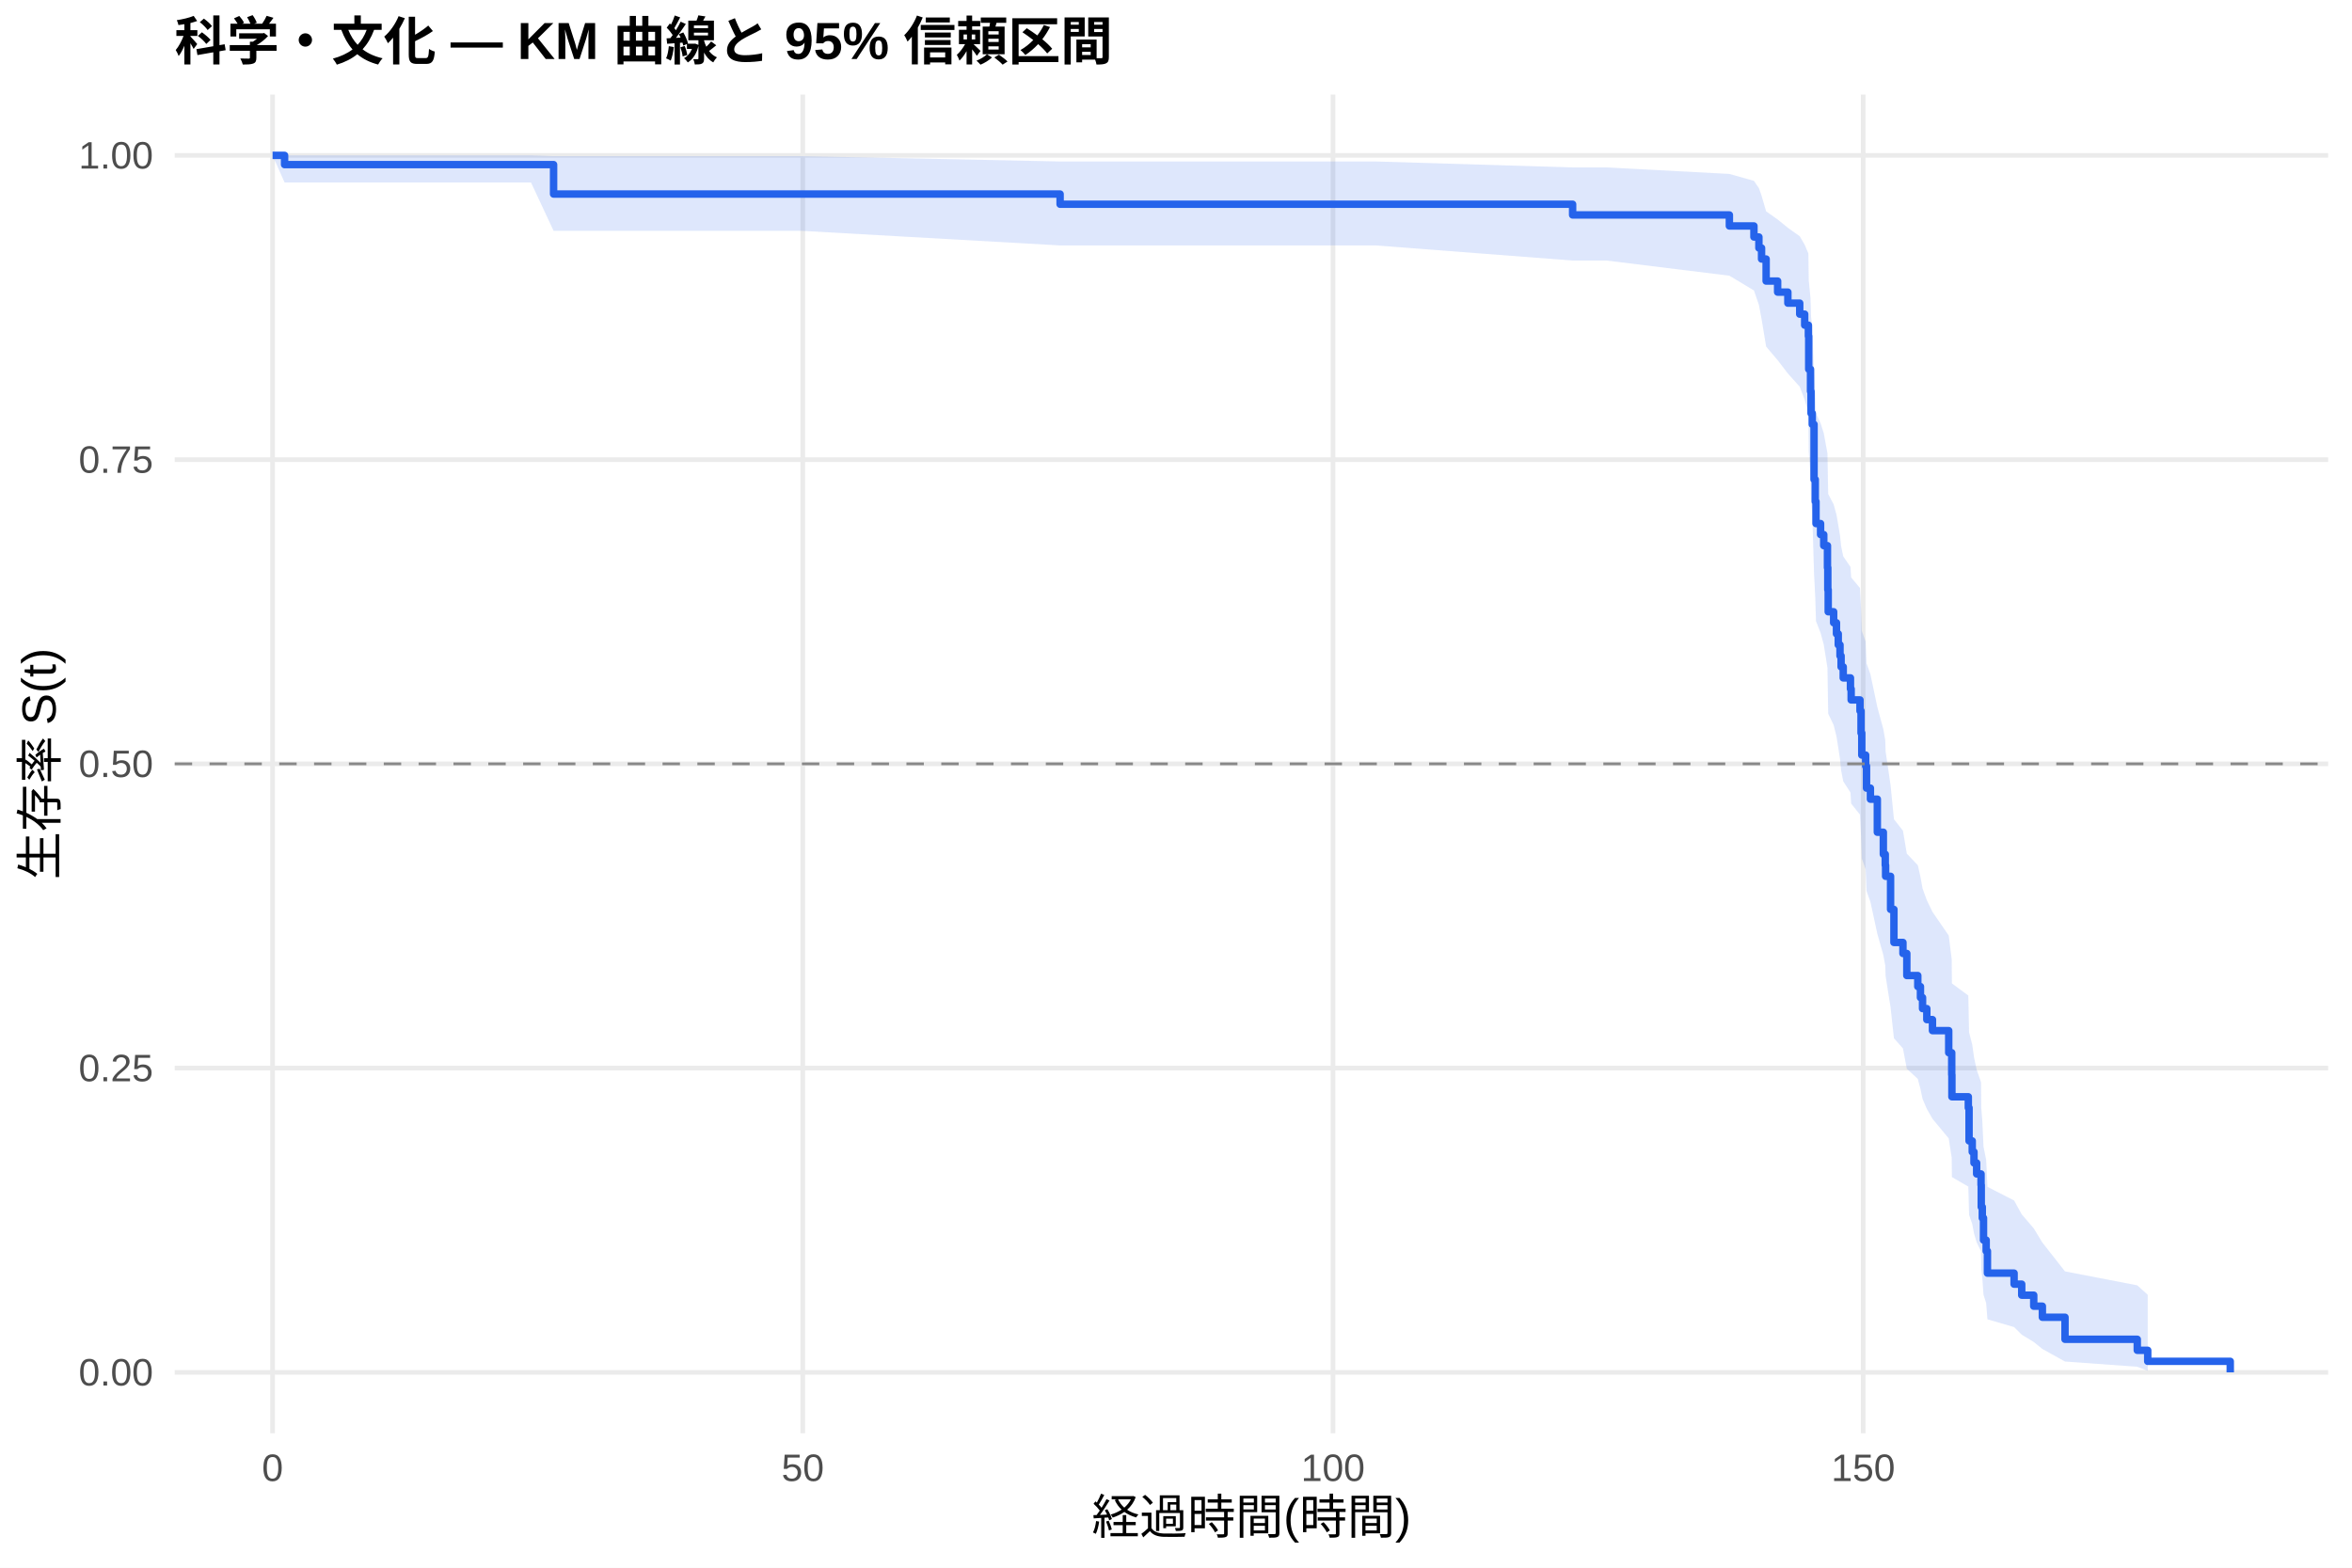
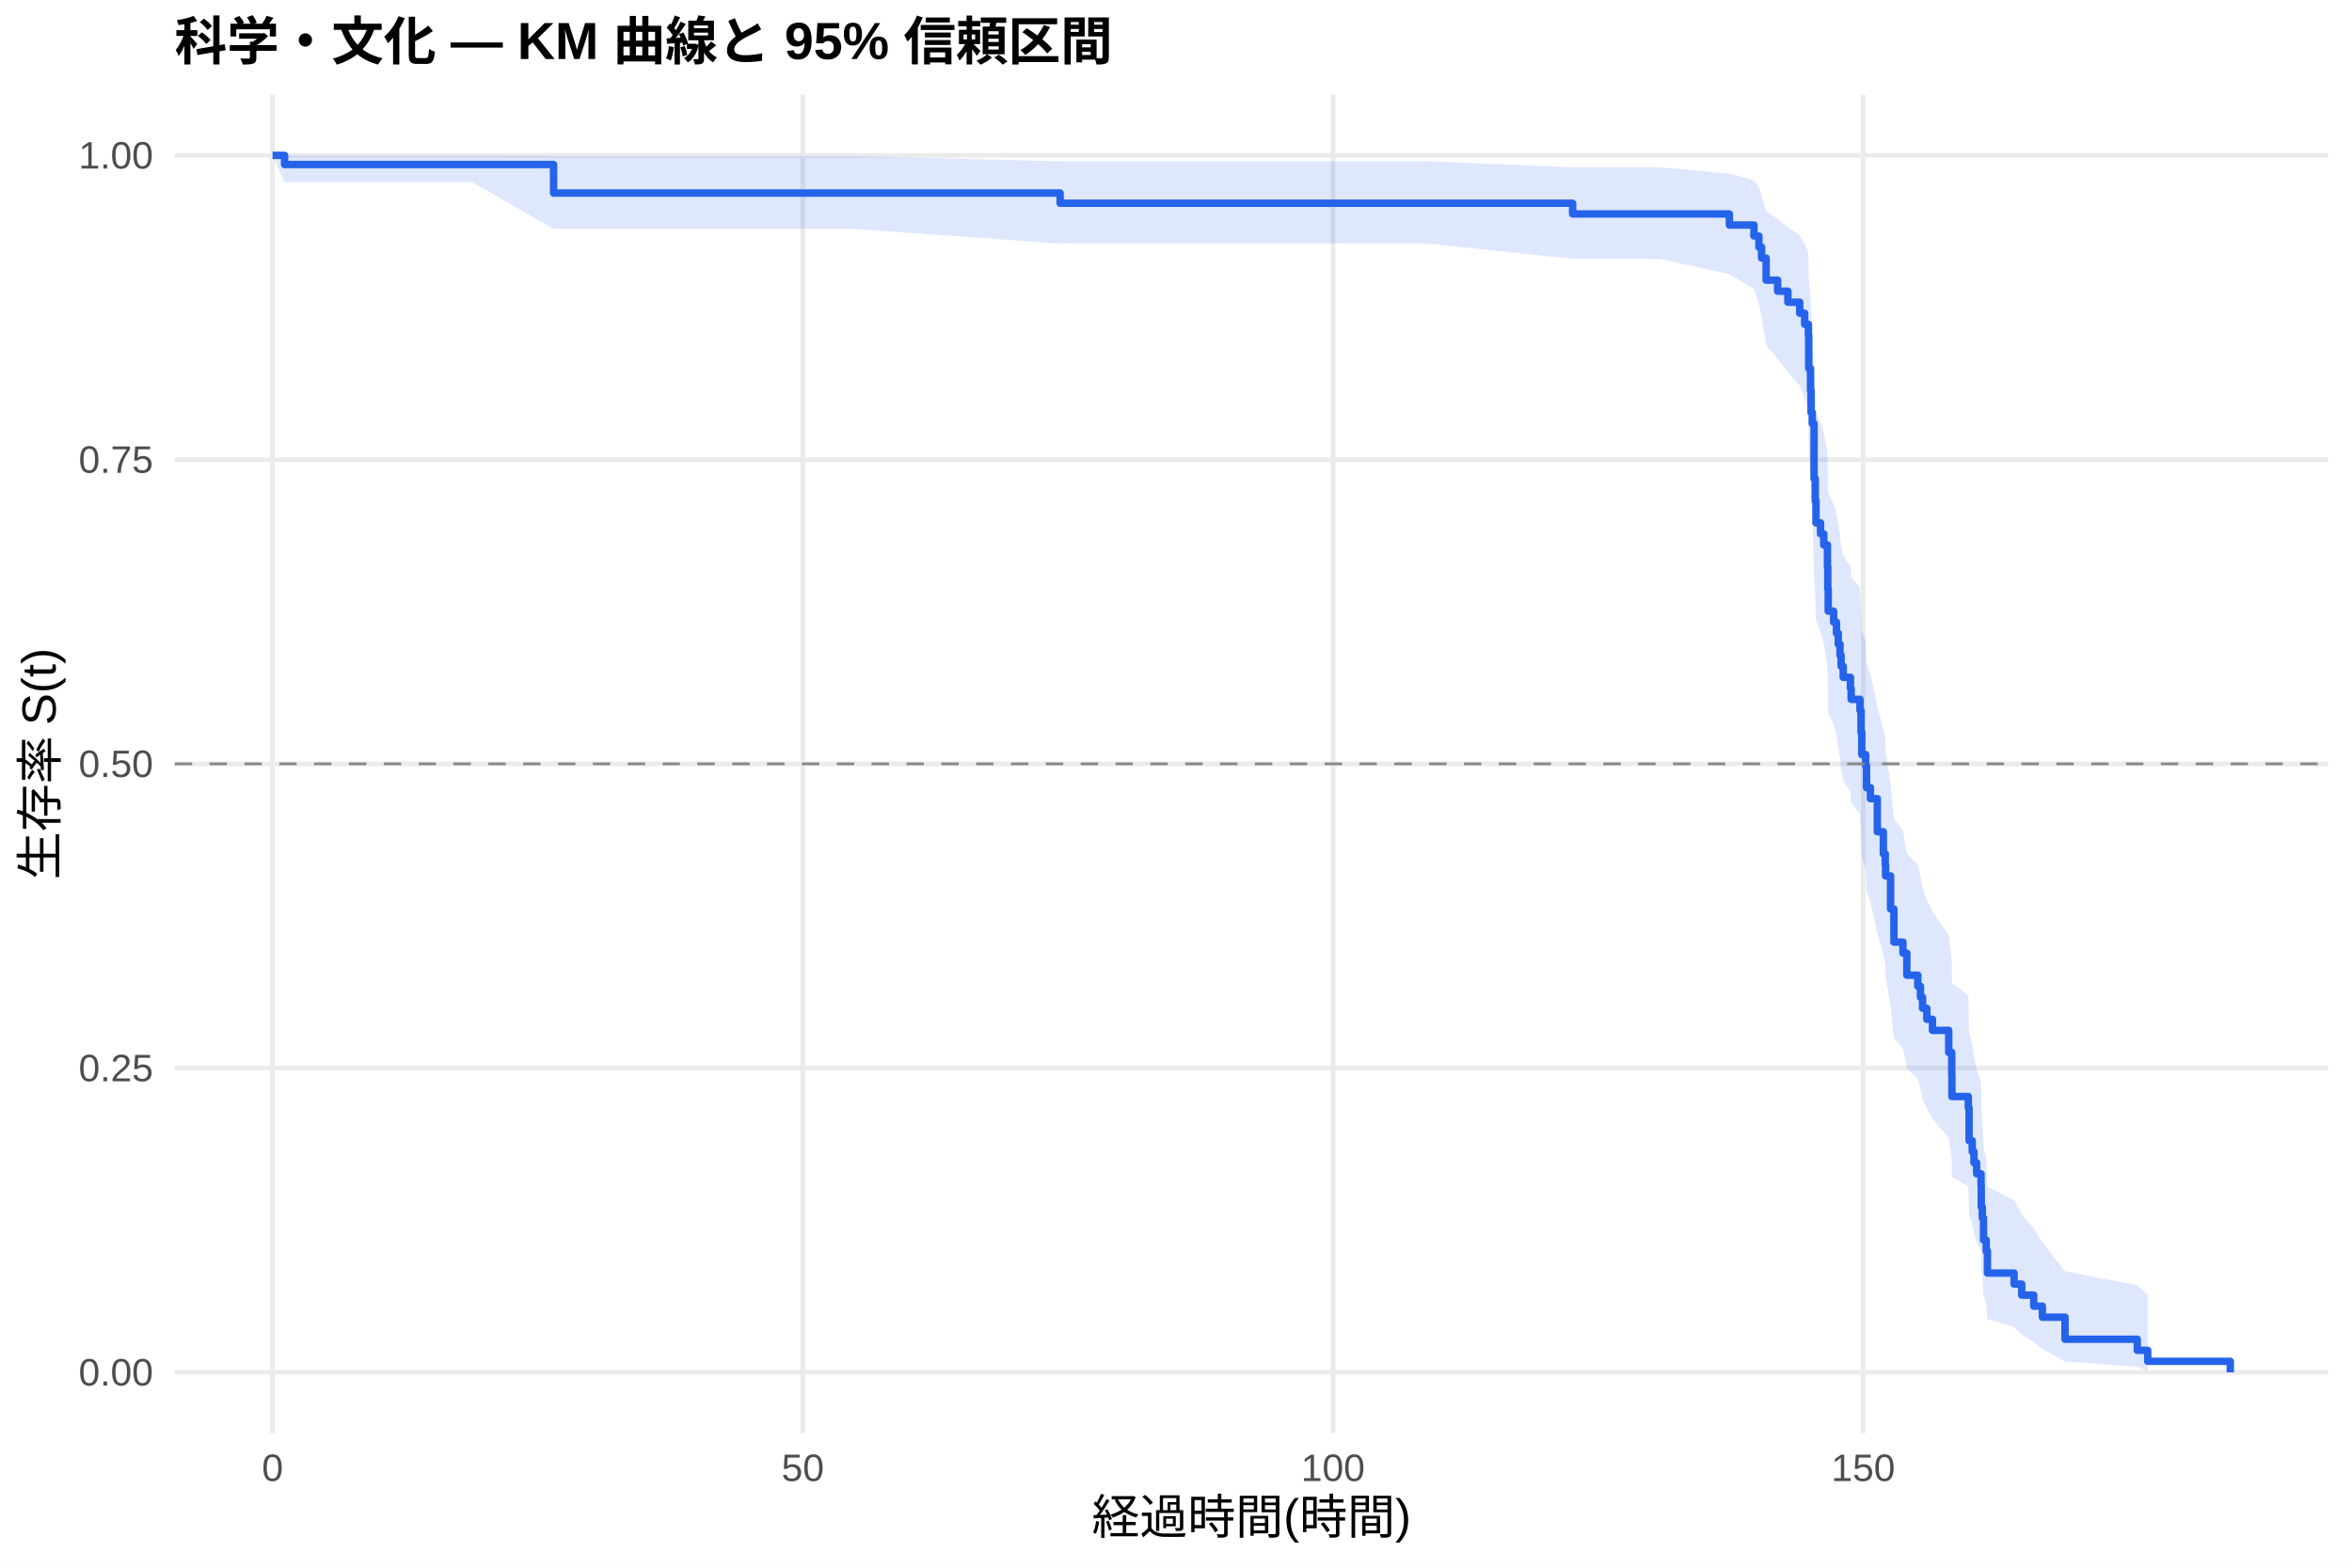
<svg xmlns="http://www.w3.org/2000/svg" width="540.00pt" height="360.00pt" viewBox="0 0 540.00 360.00">
  <g class="svglite">
    <defs>
      <style type="text/css">
    .svglite line, .svglite polyline, .svglite polygon, .svglite path, .svglite rect, .svglite circle {
      fill: none;
      stroke: #000000;
      stroke-linecap: round;
      stroke-linejoin: round;
      stroke-miterlimit: 10.00;
    }
    .svglite text {
      white-space: pre;
    }
    .svglite g.glyphgroup path {
      fill: inherit;
      stroke: none;
    }
  </style>
    </defs>
    <rect width="100%" height="100%" style="stroke: none; fill: #FFFFFF;" />
    <defs>
      <clipPath id="cpMC4wMHw1NDAuMDB8MC4wMHwzNjAuMDA=">
        <rect x="0.00" y="0.00" width="540.00" height="360.00" />
      </clipPath>
    </defs>
    <g clip-path="url(#cpMC4wMHw1NDAuMDB8MC4wMHwzNjAuMDA=)">
      <rect x="0" y="0.00" width="540.00" height="360.00" style="stroke-width: 1.07; stroke: none; fill: #FFFFFF;" />
    </g>
    <defs>
      <clipPath id="cpNDAuMTF8NTM0LjUyfDIxLjcxfDMyOS4xMg==">
        <rect x="40.11" y="21.71" width="494.41" height="307.41" />
      </clipPath>
    </defs>
    <g clip-path="url(#cpNDAuMTF8NTM0LjUyfDIxLjcxfDMyOS4xMg==)">
      <polyline points="40.11,315.14 534.52,315.14 " style="stroke-width: 1.07; stroke: #EBEBEB; stroke-linecap: butt;" />
      <polyline points="40.11,245.28 534.52,245.28 " style="stroke-width: 1.07; stroke: #EBEBEB; stroke-linecap: butt;" />
      <polyline points="40.11,175.41 534.52,175.41 " style="stroke-width: 1.07; stroke: #EBEBEB; stroke-linecap: butt;" />
      <polyline points="40.11,105.55 534.52,105.55 " style="stroke-width: 1.07; stroke: #EBEBEB; stroke-linecap: butt;" />
      <polyline points="40.11,35.68 534.52,35.68 " style="stroke-width: 1.07; stroke: #EBEBEB; stroke-linecap: butt;" />
      <polyline points="62.58,329.12 62.58,21.71 " style="stroke-width: 1.07; stroke: #EBEBEB; stroke-linecap: butt;" />
      <polyline points="184.31,329.12 184.31,21.71 " style="stroke-width: 1.07; stroke: #EBEBEB; stroke-linecap: butt;" />
      <polyline points="306.04,329.12 306.04,21.71 " style="stroke-width: 1.07; stroke: #EBEBEB; stroke-linecap: butt;" />
      <polyline points="427.77,329.12 427.77,21.71 " style="stroke-width: 1.07; stroke: #EBEBEB; stroke-linecap: butt;" />
-       <polygon points="62.58,35.68 65.34,35.68 80.48,35.68 96.34,35.68 121.91,35.68 127.10,35.86 164.02,35.86 183.91,35.86 243.39,37.08 257.71,37.08 272.53,37.08 315.86,37.08 361.06,38.45 368.85,38.45 397.05,39.94 402.69,41.53 403.83,43.20 404.44,44.93 405.49,48.54 408.13,50.40 410.48,52.31 413.20,54.25 414.34,56.21 415.19,58.21 415.27,64.33 415.68,68.51 415.80,72.77 416.08,74.92 416.49,85.90 416.77,90.38 416.94,94.91 417.99,97.19 418.72,99.48 419.57,104.10 419.65,108.76 419.74,113.45 420.99,115.82 421.64,118.19 422.05,120.57 422.45,122.96 422.70,125.36 423.19,127.76 424.85,130.18 425.01,132.60 427.04,135.04 427.28,139.93 427.45,144.86 428.34,147.34 428.54,152.31 429.43,154.81 431.02,162.37 432.40,167.45 432.84,170.00 432.92,172.56 434.06,180.30 434.83,188.12 436.90,190.75 437.79,196.03 440.31,198.68 440.92,201.35 441.40,204.02 442.38,206.71 443.68,209.40 447.41,214.83 448.10,220.31 448.14,225.83 451.91,228.61 452.08,237.05 452.81,239.89 453.21,242.75 453.82,245.63 454.83,248.52 454.88,254.38 455.12,257.34 455.40,263.33 456.01,266.37 456.30,272.54 462.42,275.68 464.17,278.86 466.93,282.08 468.91,285.34 474.11,291.96 490.70,295.16 493.10,297.33 493.10,314.78 490.70,313.86 474.11,312.66 468.91,309.77 466.93,308.17 464.17,306.49 462.42,304.75 456.30,302.96 456.01,299.25 455.40,297.33 455.12,293.42 454.88,291.42 454.83,287.35 453.82,285.28 453.21,283.19 452.81,281.08 452.08,278.96 451.91,272.49 448.14,270.30 448.10,265.89 447.41,261.42 443.68,256.91 442.38,254.63 441.40,252.35 440.92,250.05 440.31,247.75 437.79,245.43 436.90,240.76 434.83,238.42 434.06,231.32 432.92,224.14 432.84,221.73 432.40,219.31 431.02,214.44 429.43,207.08 428.54,204.61 428.34,199.64 427.45,197.14 427.28,192.12 427.04,187.07 425.01,184.53 424.85,181.98 423.19,179.42 422.70,176.86 422.45,174.28 422.05,171.70 421.64,169.10 420.99,166.50 419.74,163.89 419.65,158.64 419.57,153.35 418.72,148.02 417.99,145.34 416.94,142.64 416.77,137.23 416.49,131.76 416.08,117.87 415.80,115.05 415.68,109.36 415.27,103.59 415.19,94.79 414.34,91.81 413.20,88.80 410.48,85.77 408.13,82.70 405.49,79.59 404.44,73.25 403.83,70.01 402.69,66.70 397.05,63.31 368.85,59.83 361.06,59.83 315.86,56.36 272.53,56.36 257.71,56.36 243.39,56.36 183.91,53.00 164.02,53.00 127.10,53.00 121.91,41.90 96.34,41.90 80.48,41.90 65.34,41.90 62.58,35.68 " style="stroke-width: 0.00; stroke: none; stroke-linecap: butt; fill: #2563EB; fill-opacity: 0.15;" />
-       <polyline points="62.58,35.68 65.34,35.68 80.48,35.68 96.34,35.68 121.91,35.68 127.10,35.86 164.02,35.86 183.91,35.86 243.39,37.08 257.71,37.08 272.53,37.08 315.86,37.08 361.06,38.45 368.85,38.45 397.05,39.94 402.69,41.53 403.83,43.20 404.44,44.93 405.49,48.54 408.13,50.40 410.48,52.31 413.20,54.25 414.34,56.21 415.19,58.21 415.27,64.33 415.68,68.51 415.80,72.77 416.08,74.92 416.49,85.90 416.77,90.38 416.94,94.91 417.99,97.19 418.72,99.48 419.57,104.10 419.65,108.76 419.74,113.45 420.99,115.82 421.64,118.19 422.05,120.57 422.45,122.96 422.70,125.36 423.19,127.76 424.85,130.18 425.01,132.60 427.04,135.04 427.28,139.93 427.45,144.86 428.34,147.34 428.54,152.31 429.43,154.81 431.02,162.37 432.40,167.45 432.84,170.00 432.92,172.56 434.06,180.30 434.83,188.12 436.90,190.75 437.79,196.03 440.31,198.68 440.92,201.35 441.40,204.02 442.38,206.71 443.68,209.40 447.41,214.83 448.10,220.31 448.14,225.83 451.91,228.61 452.08,237.05 452.81,239.89 453.21,242.75 453.82,245.63 454.83,248.52 454.88,254.38 455.12,257.34 455.40,263.33 456.01,266.37 456.30,272.54 462.42,275.68 464.17,278.86 466.93,282.08 468.91,285.34 474.11,291.96 490.70,295.16 493.10,297.33 " style="stroke-width: 1.07; stroke: none; stroke-linecap: butt;" />
-       <polyline points="493.10,314.78 490.70,313.86 474.11,312.66 468.91,309.77 466.93,308.17 464.17,306.49 462.42,304.75 456.30,302.96 456.01,299.25 455.40,297.33 455.12,293.42 454.88,291.42 454.83,287.35 453.82,285.28 453.21,283.19 452.81,281.08 452.08,278.96 451.91,272.49 448.14,270.30 448.10,265.89 447.41,261.42 443.68,256.91 442.38,254.63 441.40,252.35 440.92,250.05 440.31,247.75 437.79,245.43 436.90,240.76 434.83,238.42 434.06,231.32 432.92,224.14 432.84,221.73 432.40,219.31 431.02,214.44 429.43,207.08 428.54,204.61 428.34,199.64 427.45,197.14 427.28,192.12 427.04,187.07 425.01,184.53 424.85,181.98 423.19,179.42 422.70,176.86 422.45,174.28 422.05,171.70 421.64,169.10 420.99,166.50 419.74,163.89 419.65,158.64 419.57,153.35 418.72,148.02 417.99,145.34 416.94,142.64 416.77,137.23 416.49,131.76 416.08,117.87 415.80,115.05 415.68,109.36 415.27,103.59 415.19,94.79 414.34,91.81 413.20,88.80 410.48,85.77 408.13,82.70 405.49,79.59 404.44,73.25 403.83,70.01 402.69,66.70 397.05,63.31 368.85,59.83 361.06,59.83 315.86,56.36 272.53,56.36 257.71,56.36 243.39,56.36 183.91,53.00 164.02,53.00 127.10,53.00 121.91,41.90 96.34,41.90 80.48,41.90 65.34,41.90 62.58,35.68 " style="stroke-width: 1.07; stroke: none; stroke-linecap: butt;" />
-       <polyline points="62.58,35.68 65.34,35.68 65.34,37.80 80.48,37.80 80.48,37.80 96.34,37.80 96.34,37.80 121.91,37.80 121.91,37.80 127.10,37.80 127.10,44.56 164.02,44.56 164.02,44.56 183.91,44.56 183.91,44.56 243.39,44.56 243.39,46.90 257.71,46.90 257.71,46.90 272.53,46.90 272.53,46.90 315.86,46.90 315.86,46.90 361.06,46.90 361.06,49.36 368.85,49.36 368.85,49.36 397.05,49.36 397.05,51.89 402.69,51.89 402.69,54.42 403.83,54.42 403.83,56.95 404.44,56.95 404.44,59.48 405.49,59.48 405.49,64.54 408.13,64.54 408.13,67.08 410.48,67.08 410.48,69.61 413.20,69.61 413.20,72.14 414.34,72.14 414.34,74.67 415.19,74.67 415.19,77.20 415.27,77.20 415.27,84.79 415.68,84.79 415.68,89.86 415.80,89.86 415.80,94.92 416.08,94.92 416.08,97.45 416.49,97.45 416.49,110.11 416.77,110.11 416.77,115.17 416.94,115.17 416.94,120.23 417.99,120.23 417.99,122.76 418.72,122.76 418.72,125.30 419.57,125.30 419.57,130.36 419.65,130.36 419.65,135.42 419.74,135.42 419.74,140.48 420.99,140.48 420.99,143.01 421.64,143.01 421.64,145.55 422.05,145.55 422.05,148.08 422.45,148.08 422.45,150.61 422.70,150.61 422.70,153.14 423.19,153.14 423.19,155.67 424.85,155.67 424.85,158.20 425.01,158.20 425.01,160.73 427.04,160.73 427.04,163.26 427.28,163.26 427.28,168.33 427.45,168.33 427.45,173.39 428.34,173.39 428.34,175.92 428.54,175.92 428.54,180.98 429.43,180.98 429.43,183.52 431.02,183.52 431.02,191.11 432.40,191.11 432.40,196.17 432.84,196.17 432.84,198.70 432.92,198.70 432.92,201.23 434.06,201.23 434.06,208.83 434.83,208.83 434.83,216.42 436.90,216.42 436.90,218.95 437.79,218.95 437.79,224.02 440.31,224.02 440.31,226.55 440.92,226.55 440.92,229.08 441.40,229.08 441.40,231.61 442.38,231.61 442.38,234.14 443.68,234.14 443.68,236.67 447.41,236.67 447.41,241.74 448.10,241.74 448.10,246.80 448.14,246.80 448.14,251.86 451.91,251.86 451.91,254.39 452.08,254.39 452.08,261.99 452.81,261.99 452.81,264.52 453.21,264.52 453.21,267.05 453.82,267.05 453.82,269.58 454.83,269.58 454.83,272.11 454.88,272.11 454.88,277.17 455.12,277.17 455.12,279.70 455.40,279.70 455.40,284.77 456.01,284.77 456.01,287.30 456.30,287.30 456.30,292.36 462.42,292.36 462.42,294.89 464.17,294.89 464.17,297.42 466.93,297.42 466.93,299.95 468.91,299.95 468.91,302.49 474.11,302.49 474.11,307.55 490.70,307.55 490.70,310.08 493.10,310.08 493.10,312.61 512.05,312.61 512.05,315.14 " style="stroke-width: 1.71; stroke: #2563EB; stroke-linecap: butt;" />
+       <polygon points="62.58,35.68 65.34,35.68 74.72,35.68 92.61,35.68 108.47,35.68 127.10,35.85 134.04,35.85 176.16,35.85 196.04,35.85 243.39,37.05 269.85,37.05 284.66,37.05 327.99,37.05 361.06,38.40 380.99,38.40 397.05,39.87 402.69,41.45 403.83,43.11 404.44,44.83 405.49,48.42 408.13,50.29 410.48,52.19 413.20,54.12 414.34,56.09 415.19,58.08 415.27,64.19 415.68,68.38 415.80,72.63 416.08,74.78 416.49,85.76 416.77,90.24 416.94,94.77 417.99,97.05 418.72,99.35 419.57,103.96 419.65,108.62 419.74,113.32 420.99,115.68 421.64,118.05 422.05,120.44 422.45,122.83 422.70,125.23 423.19,127.64 424.85,130.05 425.01,132.48 427.04,134.91 427.28,139.81 427.45,144.74 428.34,147.22 428.54,152.20 429.43,154.70 431.02,162.26 432.40,167.34 432.84,169.90 432.92,172.46 434.06,180.20 434.83,188.03 436.90,190.66 437.79,195.94 440.31,198.59 440.92,201.26 441.40,203.94 442.38,206.63 443.68,209.32 447.41,214.76 448.10,220.23 448.14,225.76 451.91,228.55 452.08,236.99 452.81,239.83 453.21,242.69 453.82,245.57 454.83,248.47 454.88,254.33 455.12,257.29 455.40,263.29 456.01,266.33 456.30,272.50 462.42,275.65 464.17,278.83 466.93,282.05 468.91,285.32 474.11,291.94 490.70,295.14 493.10,297.32 493.10,314.78 490.70,313.86 474.11,312.65 468.91,309.76 466.93,308.16 464.17,306.48 462.42,304.74 456.30,302.95 456.01,299.23 455.40,297.32 455.12,293.40 454.88,291.40 454.83,287.32 453.82,285.25 453.21,283.16 452.81,281.05 452.08,278.93 451.91,272.45 448.14,270.26 448.10,265.84 447.41,261.37 443.68,256.85 442.38,254.58 441.40,252.29 440.92,249.99 440.31,247.68 437.79,245.36 436.90,240.69 434.83,238.34 434.06,231.24 432.92,224.05 432.84,221.64 432.40,219.22 431.02,214.34 429.43,206.97 428.54,204.50 428.34,199.52 427.45,197.02 427.28,192.00 427.04,186.94 425.01,184.40 424.85,181.85 423.19,179.29 422.70,176.72 422.45,174.14 422.05,171.55 421.64,168.96 420.99,166.35 419.74,163.74 419.65,158.48 419.57,153.18 418.72,147.84 417.99,145.16 416.94,142.46 416.77,137.04 416.49,131.56 416.08,117.65 415.80,114.82 415.68,109.12 415.27,103.35 415.19,94.53 414.34,91.54 413.20,88.53 410.48,85.48 408.13,82.41 405.49,79.29 404.44,72.93 403.83,69.68 402.69,66.35 397.05,62.95 380.99,59.45 361.06,59.45 327.99,55.95 284.66,55.95 269.85,55.95 243.39,55.95 196.04,52.56 176.16,52.56 134.04,52.56 127.10,52.56 108.47,41.86 92.61,41.86 74.72,41.86 65.34,41.86 62.58,35.68 " style="stroke-width: 0.00; stroke: none; stroke-linecap: butt; fill: #2563EB; fill-opacity: 0.15;" />
+       <polyline points="62.58,35.68 65.34,35.68 74.72,35.68 92.61,35.68 108.47,35.68 127.10,35.85 134.04,35.85 176.16,35.85 196.04,35.85 243.39,37.05 269.85,37.05 284.66,37.05 327.99,37.05 361.06,38.40 380.99,38.40 397.05,39.87 402.69,41.45 403.83,43.11 404.44,44.83 405.49,48.42 408.13,50.29 410.48,52.19 413.20,54.12 414.34,56.09 415.19,58.08 415.27,64.19 415.68,68.38 415.80,72.63 416.08,74.78 416.49,85.76 416.77,90.24 416.94,94.77 417.99,97.05 418.72,99.35 419.57,103.96 419.65,108.62 419.74,113.32 420.99,115.68 421.64,118.05 422.05,120.44 422.45,122.83 422.70,125.23 423.19,127.64 424.85,130.05 425.01,132.48 427.04,134.91 427.28,139.81 427.45,144.74 428.34,147.22 428.54,152.20 429.43,154.70 431.02,162.26 432.40,167.34 432.84,169.90 432.92,172.46 434.06,180.20 434.83,188.03 436.90,190.66 437.79,195.94 440.31,198.59 440.92,201.26 441.40,203.94 442.38,206.63 443.68,209.32 447.41,214.76 448.10,220.23 448.14,225.76 451.91,228.55 452.08,236.99 452.81,239.83 453.21,242.69 453.82,245.57 454.83,248.47 454.88,254.33 455.12,257.29 455.40,263.29 456.01,266.33 456.30,272.50 462.42,275.65 464.17,278.83 466.93,282.05 468.91,285.32 474.11,291.94 490.70,295.14 493.10,297.32 " style="stroke-width: 1.07; stroke: none; stroke-linecap: butt;" />
+       <polyline points="493.10,314.78 490.70,313.86 474.11,312.65 468.91,309.76 466.93,308.16 464.17,306.48 462.42,304.74 456.30,302.95 456.01,299.23 455.40,297.32 455.12,293.40 454.88,291.40 454.83,287.32 453.82,285.25 453.21,283.16 452.81,281.05 452.08,278.93 451.91,272.45 448.14,270.26 448.10,265.84 447.41,261.37 443.68,256.85 442.38,254.58 441.40,252.29 440.92,249.99 440.31,247.68 437.79,245.36 436.90,240.69 434.83,238.34 434.06,231.24 432.92,224.05 432.84,221.64 432.40,219.22 431.02,214.34 429.43,206.97 428.54,204.50 428.34,199.52 427.45,197.02 427.28,192.00 427.04,186.94 425.01,184.40 424.85,181.85 423.19,179.29 422.70,176.72 422.45,174.14 422.05,171.55 421.64,168.96 420.99,166.35 419.74,163.74 419.65,158.48 419.57,153.18 418.72,147.84 417.99,145.16 416.94,142.46 416.77,137.04 416.49,131.56 416.08,117.65 415.80,114.82 415.68,109.12 415.27,103.35 415.19,94.53 414.34,91.54 413.20,88.53 410.48,85.48 408.13,82.41 405.49,79.29 404.44,72.93 403.83,69.68 402.69,66.35 397.05,62.95 380.99,59.45 361.06,59.45 327.99,55.95 284.66,55.95 269.85,55.95 243.39,55.95 196.04,52.56 176.16,52.56 134.04,52.56 127.10,52.56 108.47,41.86 92.61,41.86 74.72,41.86 65.34,41.86 62.58,35.68 " style="stroke-width: 1.07; stroke: none; stroke-linecap: butt;" />
+       <polyline points="62.58,35.68 65.34,35.68 65.34,37.78 74.72,37.78 74.72,37.78 92.61,37.78 92.61,37.78 108.47,37.78 108.47,37.78 127.10,37.78 127.10,44.33 134.04,44.33 134.04,44.33 176.16,44.33 176.16,44.33 196.04,44.33 196.04,44.33 243.39,44.33 243.39,46.67 269.85,46.67 269.85,46.67 284.66,46.67 284.66,46.67 327.99,46.67 327.99,46.67 361.06,46.67 361.06,49.13 380.99,49.13 380.99,49.13 397.05,49.13 397.05,51.67 402.69,51.67 402.69,54.20 403.83,54.20 403.83,56.73 404.44,56.73 404.44,59.27 405.49,59.27 405.49,64.33 408.13,64.33 408.13,66.87 410.48,66.87 410.48,69.40 413.20,69.40 413.20,71.93 414.34,71.93 414.34,74.47 415.19,74.47 415.19,77.00 415.27,77.00 415.27,84.60 415.68,84.60 415.68,89.67 415.80,89.67 415.80,94.73 416.08,94.73 416.08,97.27 416.49,97.27 416.49,109.93 416.77,109.93 416.77,115.00 416.94,115.00 416.94,120.07 417.99,120.07 417.99,122.60 418.72,122.60 418.72,125.14 419.57,125.14 419.57,130.20 419.65,130.20 419.65,135.27 419.74,135.27 419.74,140.34 420.99,140.34 420.99,142.87 421.64,142.87 421.64,145.40 422.05,145.40 422.05,147.94 422.45,147.94 422.45,150.47 422.70,150.47 422.70,153.00 423.19,153.00 423.19,155.54 424.85,155.54 424.85,158.07 425.01,158.07 425.01,160.60 427.04,160.60 427.04,163.14 427.28,163.14 427.28,168.20 427.45,168.20 427.45,173.27 428.34,173.27 428.34,175.80 428.54,175.80 428.54,180.87 429.43,180.87 429.43,183.40 431.02,183.40 431.02,191.00 432.40,191.00 432.40,196.07 432.84,196.07 432.84,198.60 432.92,198.60 432.92,201.14 434.06,201.14 434.06,208.74 434.83,208.74 434.83,216.34 436.90,216.34 436.90,218.87 437.79,218.87 437.79,223.94 440.31,223.94 440.31,226.47 440.92,226.47 440.92,229.01 441.40,229.01 441.40,231.54 442.38,231.54 442.38,234.07 443.68,234.07 443.68,236.61 447.41,236.61 447.41,241.67 448.10,241.67 448.10,246.74 448.14,246.74 448.14,251.81 451.91,251.81 451.91,254.34 452.08,254.34 452.08,261.94 452.81,261.94 452.81,264.47 453.21,264.47 453.21,267.01 453.82,267.01 453.82,269.54 454.83,269.54 454.83,272.07 454.88,272.07 454.88,277.14 455.12,277.14 455.12,279.67 455.40,279.67 455.40,284.74 456.01,284.74 456.01,287.27 456.30,287.27 456.30,292.34 462.42,292.34 462.42,294.88 464.17,294.88 464.17,297.41 466.93,297.41 466.93,299.94 468.91,299.94 468.91,302.48 474.11,302.48 474.11,307.54 490.70,307.54 490.70,310.08 493.10,310.08 493.10,312.61 512.05,312.61 512.05,315.14 " style="stroke-width: 1.71; stroke: #2563EB; stroke-linecap: butt;" />
      <line x1="40.11" y1="175.41" x2="534.52" y2="175.41" style="stroke-width: 0.64; stroke: #888888; stroke-dasharray: 4.00,4.00; stroke-linecap: butt;" />
    </g>
    <g clip-path="url(#cpMC4wMHw1NDAuMDB8MC4wMHwzNjAuMDA=)">
      <text x="35.18" y="318.17" text-anchor="end" style="font-size: 8.80px;fill: #4D4D4D; font-family: &quot;Liberation Sans&quot;;" textLength="17.11px" lengthAdjust="spacingAndGlyphs">0.00</text>
      <text x="35.18" y="248.30" text-anchor="end" style="font-size: 8.80px;fill: #4D4D4D; font-family: &quot;Liberation Sans&quot;;" textLength="17.11px" lengthAdjust="spacingAndGlyphs">0.25</text>
      <text x="35.18" y="178.44" text-anchor="end" style="font-size: 8.80px;fill: #4D4D4D; font-family: &quot;Liberation Sans&quot;;" textLength="17.11px" lengthAdjust="spacingAndGlyphs">0.50</text>
      <text x="35.18" y="108.57" text-anchor="end" style="font-size: 8.80px;fill: #4D4D4D; font-family: &quot;Liberation Sans&quot;;" textLength="17.11px" lengthAdjust="spacingAndGlyphs">0.75</text>
      <text x="35.18" y="38.71" text-anchor="end" style="font-size: 8.80px;fill: #4D4D4D; font-family: &quot;Liberation Sans&quot;;" textLength="17.11px" lengthAdjust="spacingAndGlyphs">1.00</text>
      <text x="62.58" y="340.10" text-anchor="middle" style="font-size: 8.80px;fill: #4D4D4D; font-family: &quot;Liberation Sans&quot;;" textLength="4.89px" lengthAdjust="spacingAndGlyphs">0</text>
      <text x="184.31" y="340.10" text-anchor="middle" style="font-size: 8.80px;fill: #4D4D4D; font-family: &quot;Liberation Sans&quot;;" textLength="9.78px" lengthAdjust="spacingAndGlyphs">50</text>
      <text x="306.04" y="340.10" text-anchor="middle" style="font-size: 8.80px;fill: #4D4D4D; font-family: &quot;Liberation Sans&quot;;" textLength="14.67px" lengthAdjust="spacingAndGlyphs">100</text>
      <text x="427.77" y="340.10" text-anchor="middle" style="font-size: 8.80px;fill: #4D4D4D; font-family: &quot;Liberation Sans&quot;;" textLength="14.67px" lengthAdjust="spacingAndGlyphs">150</text>
      <text x="287.32" y="352.24" text-anchor="middle" style="font-size: 11.00px; font-family: &quot;Liberation Sans&quot;;" textLength="73.31px" lengthAdjust="spacingAndGlyphs">経過時間(時間)</text>
      <text transform="translate(13.05,175.41) rotate(-90)" text-anchor="middle" style="font-size: 11.00px; font-family: &quot;Liberation Sans&quot;;" textLength="53.78px" lengthAdjust="spacingAndGlyphs">生存率 S(t)</text>
      <text x="40.11" y="13.74" style="font-size: 12.00px; font-weight: bold; font-family: &quot;Liberation Sans&quot;;" textLength="215.33px" lengthAdjust="spacingAndGlyphs">科学・文化 — KM 曲線と 95% 信頼区間</text>
    </g>
  </g>
</svg>
